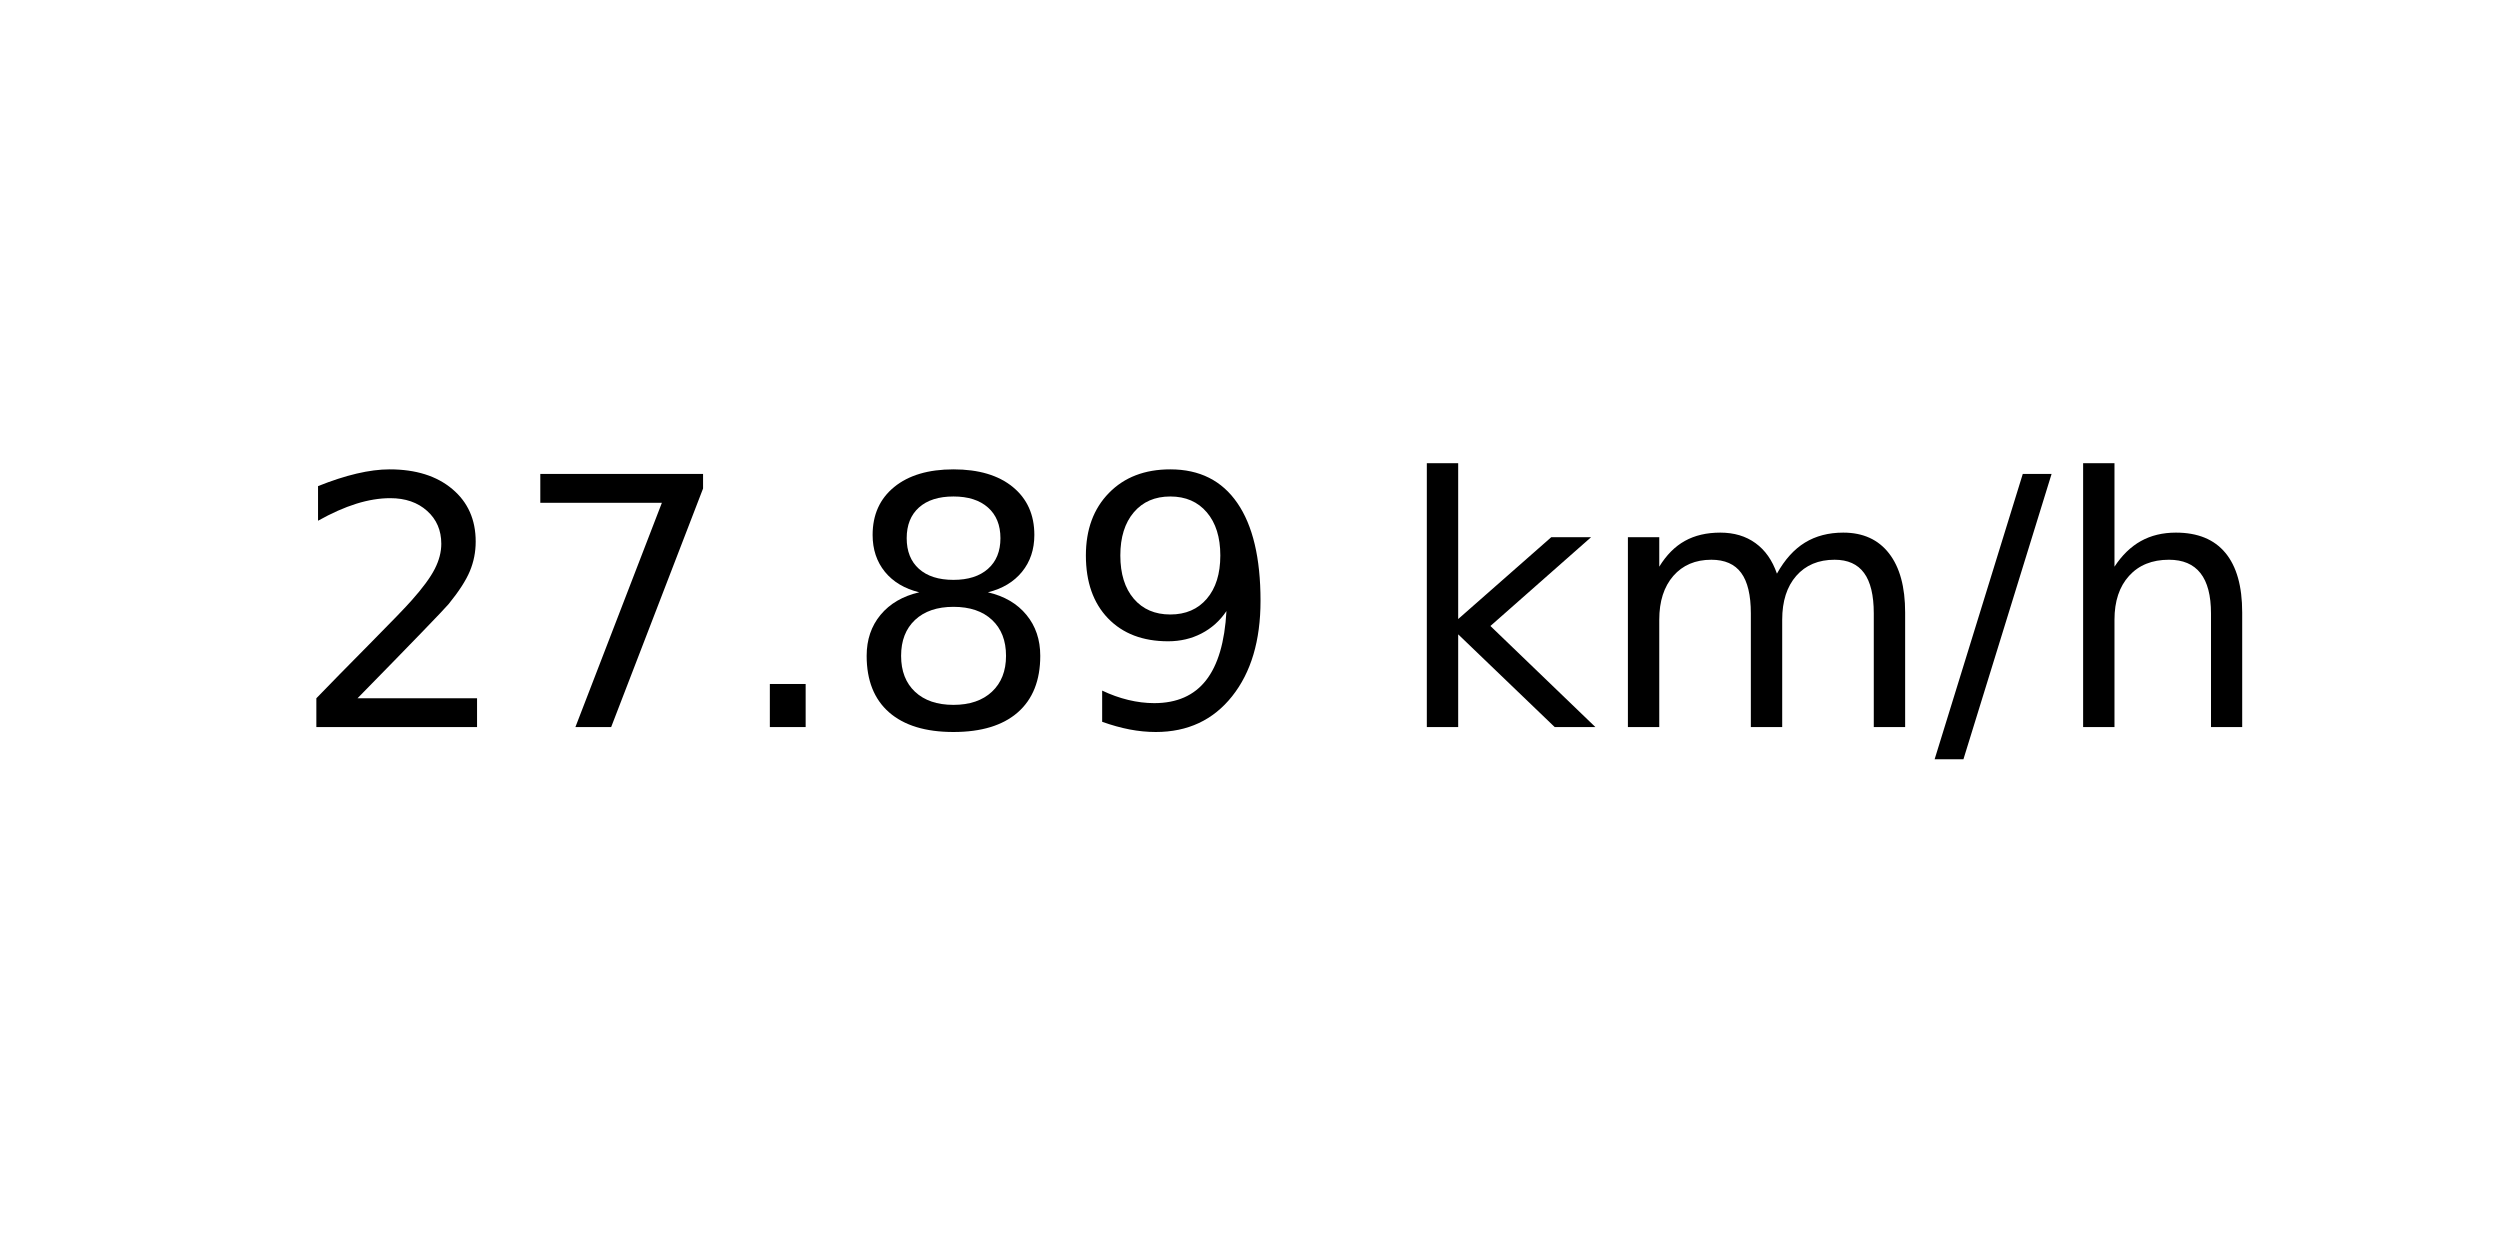
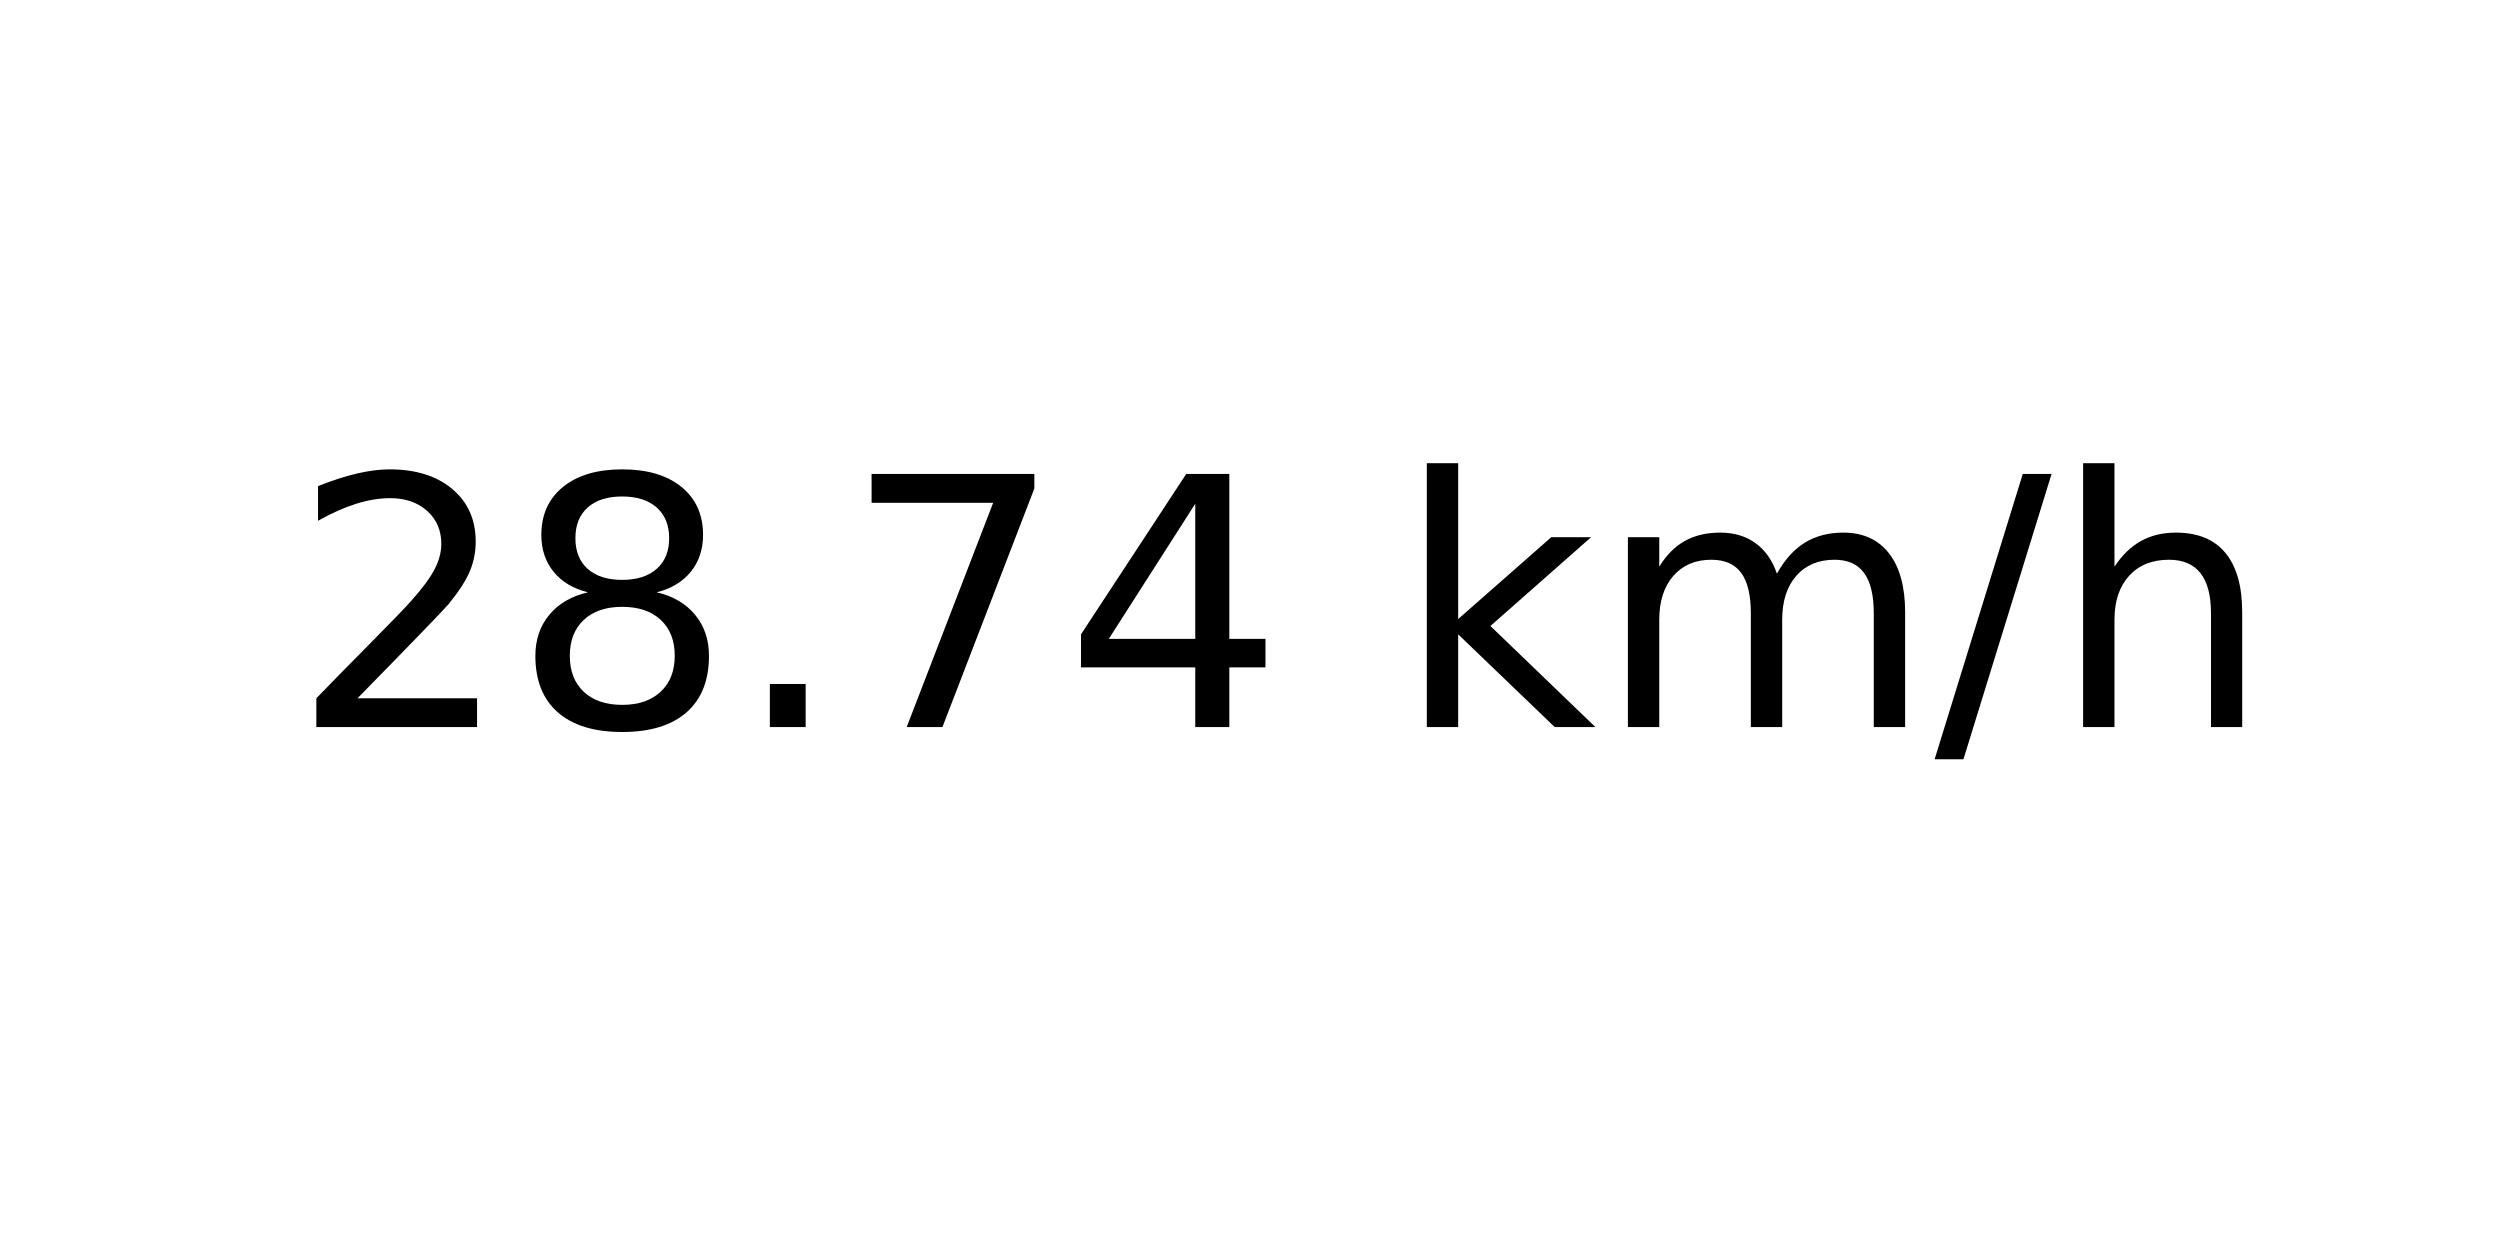
<svg xmlns="http://www.w3.org/2000/svg" xmlns:xlink="http://www.w3.org/1999/xlink" width="72pt" height="36pt" viewBox="0 0 72 36" version="1.1">
  <defs>
    <style type="text/css">*{stroke-linejoin: round; stroke-linecap: butt}</style>
  </defs>
  <g id="figure_1">
    <g id="axes_1">
      <g id="text_1">
        <g transform="translate(8.378125 20.93937) scale(0.1 -0.1)">
          <defs>
            <path id="DejaVuSans-32" d="M 1228 531  L 3431 531  L 3431 0  L 469 0  L 469 531  Q 828 903 1448 1529  Q 2069 2156 2228 2338  Q 2531 2678 2651 2914  Q 2772 3150 2772 3378  Q 2772 3750 2511 3984  Q 2250 4219 1831 4219  Q 1534 4219 1204 4116  Q 875 4013 500 3803  L 500 4441  Q 881 4594 1212 4672  Q 1544 4750 1819 4750  Q 2544 4750 2975 4387  Q 3406 4025 3406 3419  Q 3406 3131 3298 2873  Q 3191 2616 2906 2266  Q 2828 2175 2409 1742  Q 1991 1309 1228 531  z " transform="scale(0.015625)" />
+             <path id="DejaVuSans-38" d="M 2034 2216  Q 1584 2216 1326 1975  Q 1069 1734 1069 1313  Q 1069 891 1326 650  Q 1584 409 2034 409  Q 2484 409 2743 651  Q 3003 894 3003 1313  Q 3003 1734 2745 1975  Q 2488 2216 2034 2216  z M 1403 2484  Q 997 2584 770 2862  Q 544 3141 544 3541  Q 544 4100 942 4425  Q 1341 4750 2034 4750  Q 2731 4750 3128 4425  Q 3525 4100 3525 3541  Q 3525 3141 3298 2862  Q 3072 2584 2669 2484  Q 3125 2378 3379 2068  Q 3634 1759 3634 1313  Q 3634 634 3220 271  Q 2806 -91 2034 -91  Q 1263 -91 848 271  Q 434 634 434 1313  Q 434 1759 690 2068  Q 947 2378 1403 2484  z M 1172 3481  Q 1172 3119 1398 2916  Q 1625 2713 2034 2713  Q 2441 2713 2670 2916  Q 2900 3119 2900 3481  Q 2900 3844 2670 4047  Q 2441 4250 2034 4250  Q 1625 4250 1398 4047  Q 1172 3844 1172 3481  z " transform="scale(0.015625)" />
+             <path id="DejaVuSans-2e" d="M 684 794  L 1344 794  L 1344 0  L 684 0  L 684 794  z " transform="scale(0.015625)" />
            <path id="DejaVuSans-37" d="M 525 4666  L 3525 4666  L 3525 4397  L 1831 0  L 1172 0  L 2766 4134  L 525 4134  L 525 4666  z " transform="scale(0.015625)" />
-             <path id="DejaVuSans-2e" d="M 684 794  L 1344 794  L 1344 0  L 684 0  L 684 794  z " transform="scale(0.015625)" />
-             <path id="DejaVuSans-38" d="M 2034 2216  Q 1584 2216 1326 1975  Q 1069 1734 1069 1313  Q 1069 891 1326 650  Q 1584 409 2034 409  Q 2484 409 2743 651  Q 3003 894 3003 1313  Q 3003 1734 2745 1975  Q 2488 2216 2034 2216  z M 1403 2484  Q 997 2584 770 2862  Q 544 3141 544 3541  Q 544 4100 942 4425  Q 1341 4750 2034 4750  Q 2731 4750 3128 4425  Q 3525 4100 3525 3541  Q 3525 3141 3298 2862  Q 3072 2584 2669 2484  Q 3125 2378 3379 2068  Q 3634 1759 3634 1313  Q 3634 634 3220 271  Q 2806 -91 2034 -91  Q 1263 -91 848 271  Q 434 634 434 1313  Q 434 1759 690 2068  Q 947 2378 1403 2484  z M 1172 3481  Q 1172 3119 1398 2916  Q 1625 2713 2034 2713  Q 2441 2713 2670 2916  Q 2900 3119 2900 3481  Q 2900 3844 2670 4047  Q 2441 4250 2034 4250  Q 1625 4250 1398 4047  Q 1172 3844 1172 3481  z " transform="scale(0.015625)" />
-             <path id="DejaVuSans-39" d="M 703 97  L 703 672  Q 941 559 1184 500  Q 1428 441 1663 441  Q 2288 441 2617 861  Q 2947 1281 2994 2138  Q 2813 1869 2534 1725  Q 2256 1581 1919 1581  Q 1219 1581 811 2004  Q 403 2428 403 3163  Q 403 3881 828 4315  Q 1253 4750 1959 4750  Q 2769 4750 3195 4129  Q 3622 3509 3622 2328  Q 3622 1225 3098 567  Q 2575 -91 1691 -91  Q 1453 -91 1209 -44  Q 966 3 703 97  z M 1959 2075  Q 2384 2075 2632 2365  Q 2881 2656 2881 3163  Q 2881 3666 2632 3958  Q 2384 4250 1959 4250  Q 1534 4250 1286 3958  Q 1038 3666 1038 3163  Q 1038 2656 1286 2365  Q 1534 2075 1959 2075  z " transform="scale(0.015625)" />
+             <path id="DejaVuSans-34" d="M 2419 4116  L 825 1625  L 2419 1625  L 2419 4116  z M 2253 4666  L 3047 4666  L 3047 1625  L 3713 1625  L 3713 1100  L 3047 1100  L 3047 0  L 2419 0  L 2419 1100  L 313 1100  L 313 1709  L 2253 4666  z " transform="scale(0.015625)" />
            <path id="DejaVuSans-20" transform="scale(0.015625)" />
            <path id="DejaVuSans-6b" d="M 581 4863  L 1159 4863  L 1159 1991  L 2875 3500  L 3609 3500  L 1753 1863  L 3688 0  L 2938 0  L 1159 1709  L 1159 0  L 581 0  L 581 4863  z " transform="scale(0.015625)" />
            <path id="DejaVuSans-6d" d="M 3328 2828  Q 3544 3216 3844 3400  Q 4144 3584 4550 3584  Q 5097 3584 5394 3201  Q 5691 2819 5691 2113  L 5691 0  L 5113 0  L 5113 2094  Q 5113 2597 4934 2840  Q 4756 3084 4391 3084  Q 3944 3084 3684 2787  Q 3425 2491 3425 1978  L 3425 0  L 2847 0  L 2847 2094  Q 2847 2600 2669 2842  Q 2491 3084 2119 3084  Q 1678 3084 1418 2786  Q 1159 2488 1159 1978  L 1159 0  L 581 0  L 581 3500  L 1159 3500  L 1159 2956  Q 1356 3278 1631 3431  Q 1906 3584 2284 3584  Q 2666 3584 2933 3390  Q 3200 3197 3328 2828  z " transform="scale(0.015625)" />
            <path id="DejaVuSans-2f" d="M 1625 4666  L 2156 4666  L 531 -594  L 0 -594  L 1625 4666  z " transform="scale(0.015625)" />
            <path id="DejaVuSans-68" d="M 3513 2113  L 3513 0  L 2938 0  L 2938 2094  Q 2938 2591 2744 2837  Q 2550 3084 2163 3084  Q 1697 3084 1428 2787  Q 1159 2491 1159 1978  L 1159 0  L 581 0  L 581 4863  L 1159 4863  L 1159 2956  Q 1366 3272 1645 3428  Q 1925 3584 2291 3584  Q 2894 3584 3203 3211  Q 3513 2838 3513 2113  z " transform="scale(0.015625)" />
          </defs>
          <use xlink:href="#DejaVuSans-32" />
-           <use xlink:href="#DejaVuSans-37" x="63.623" />
+           <use xlink:href="#DejaVuSans-38" x="63.623" />
          <use xlink:href="#DejaVuSans-2e" x="127.246" />
-           <use xlink:href="#DejaVuSans-38" x="159.033" />
-           <use xlink:href="#DejaVuSans-39" x="222.656" />
+           <use xlink:href="#DejaVuSans-37" x="159.033" />
+           <use xlink:href="#DejaVuSans-34" x="222.656" />
          <use xlink:href="#DejaVuSans-20" x="286.279" />
          <use xlink:href="#DejaVuSans-6b" x="318.066" />
          <use xlink:href="#DejaVuSans-6d" x="375.977" />
          <use xlink:href="#DejaVuSans-2f" x="473.389" />
          <use xlink:href="#DejaVuSans-68" x="507.08" />
        </g>
      </g>
    </g>
  </g>
</svg>
